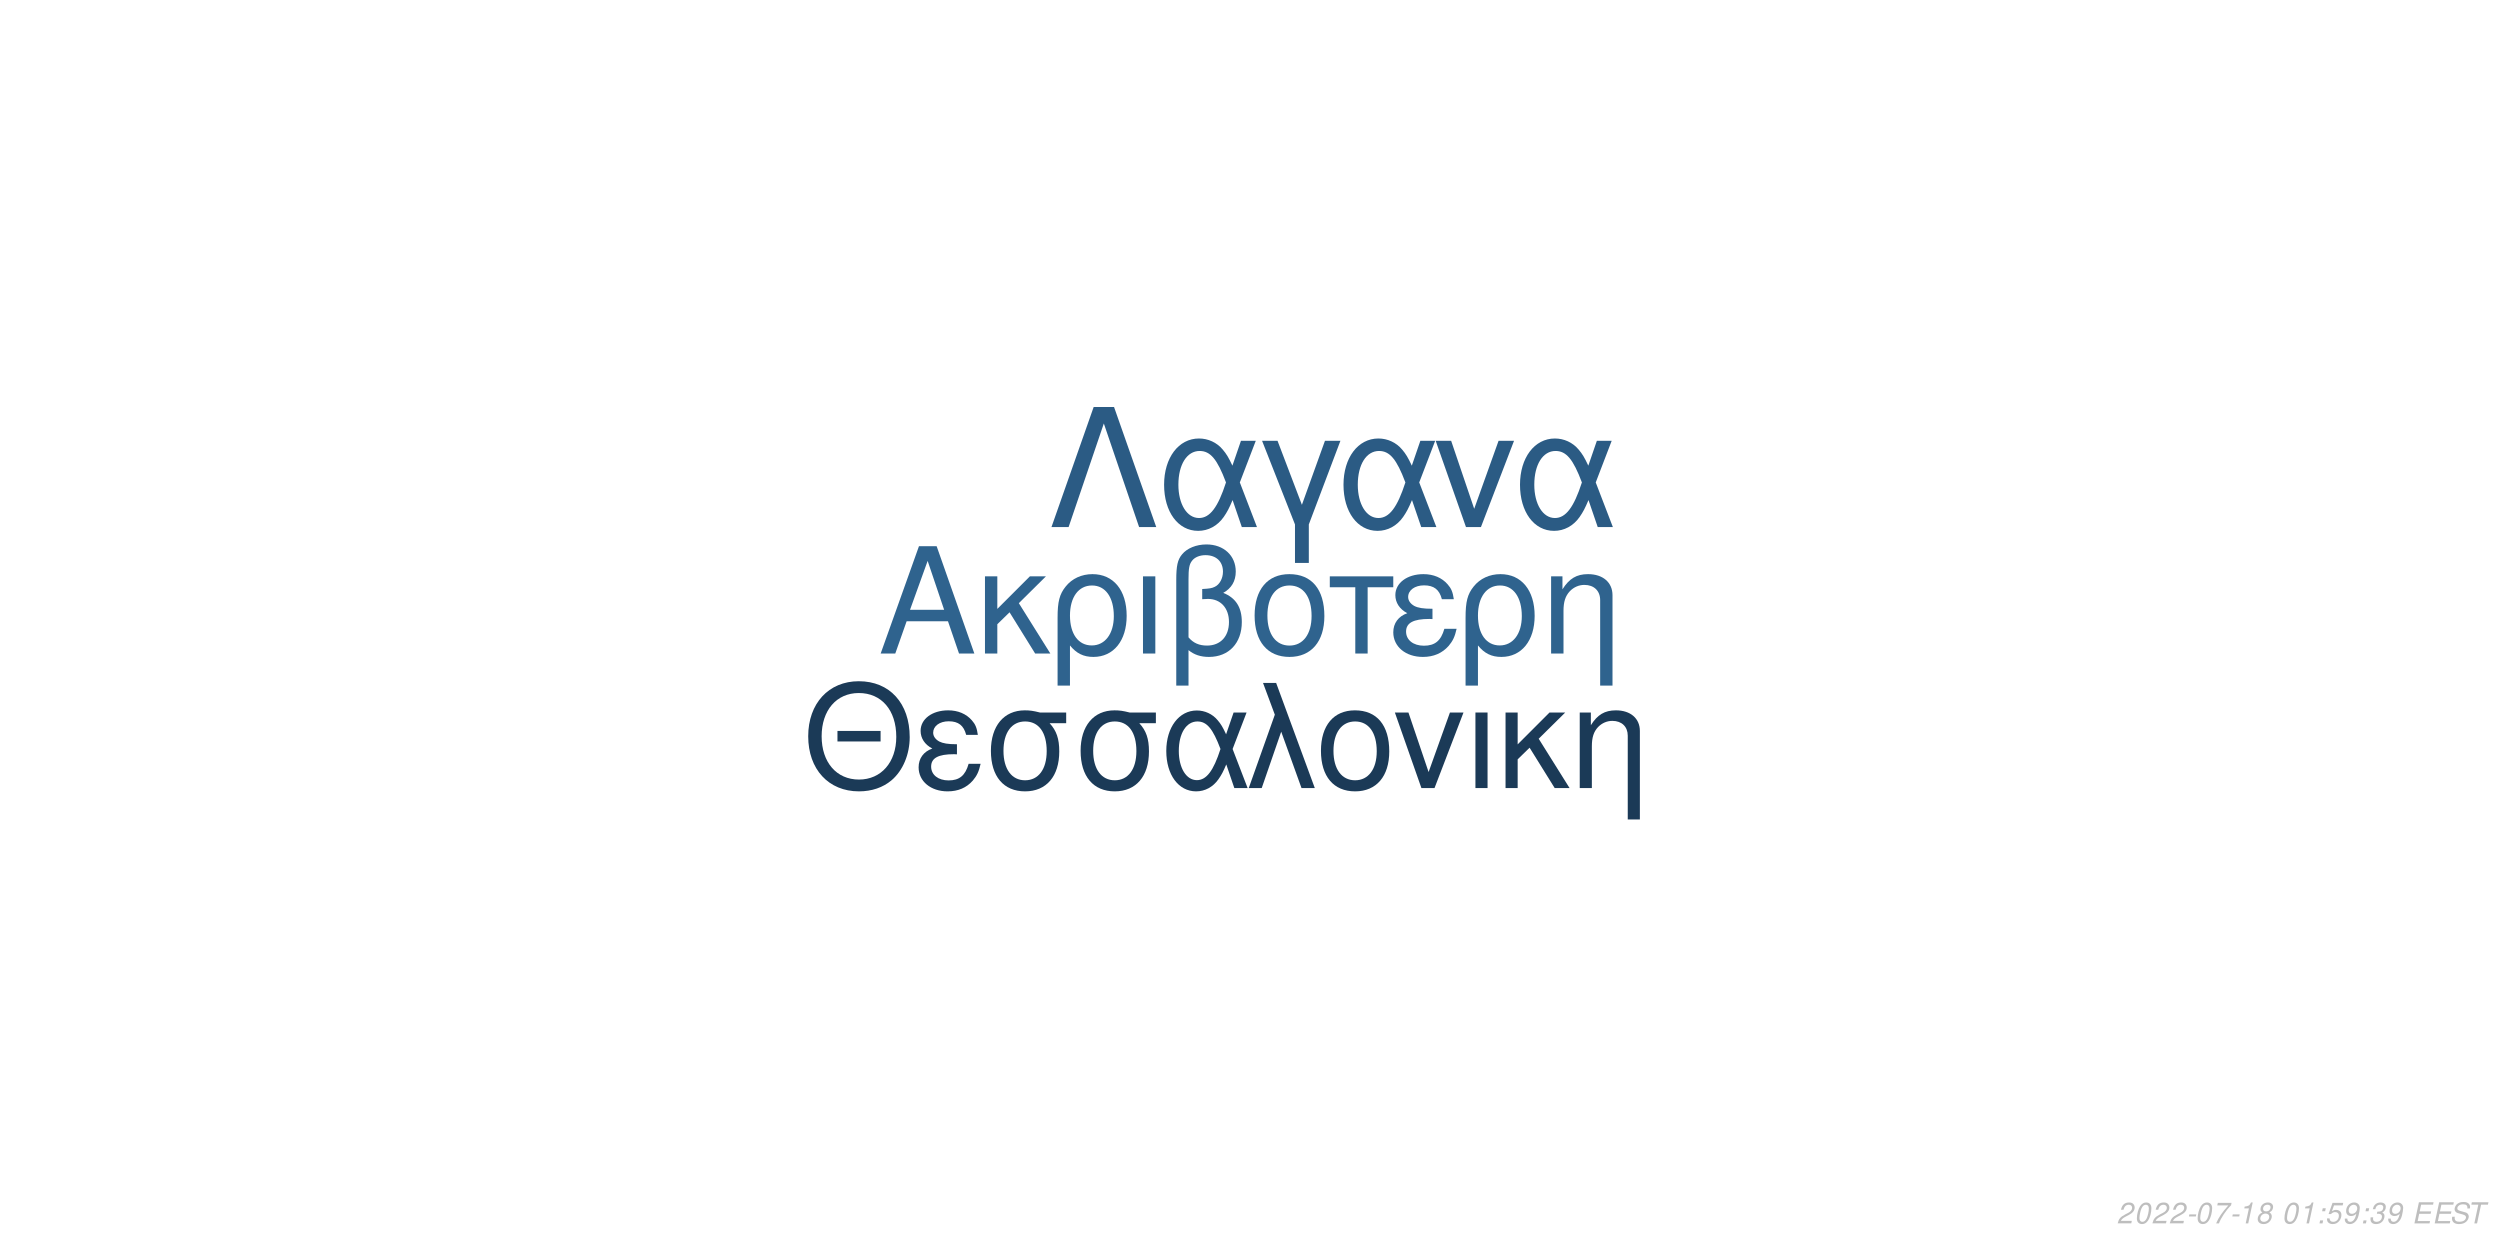
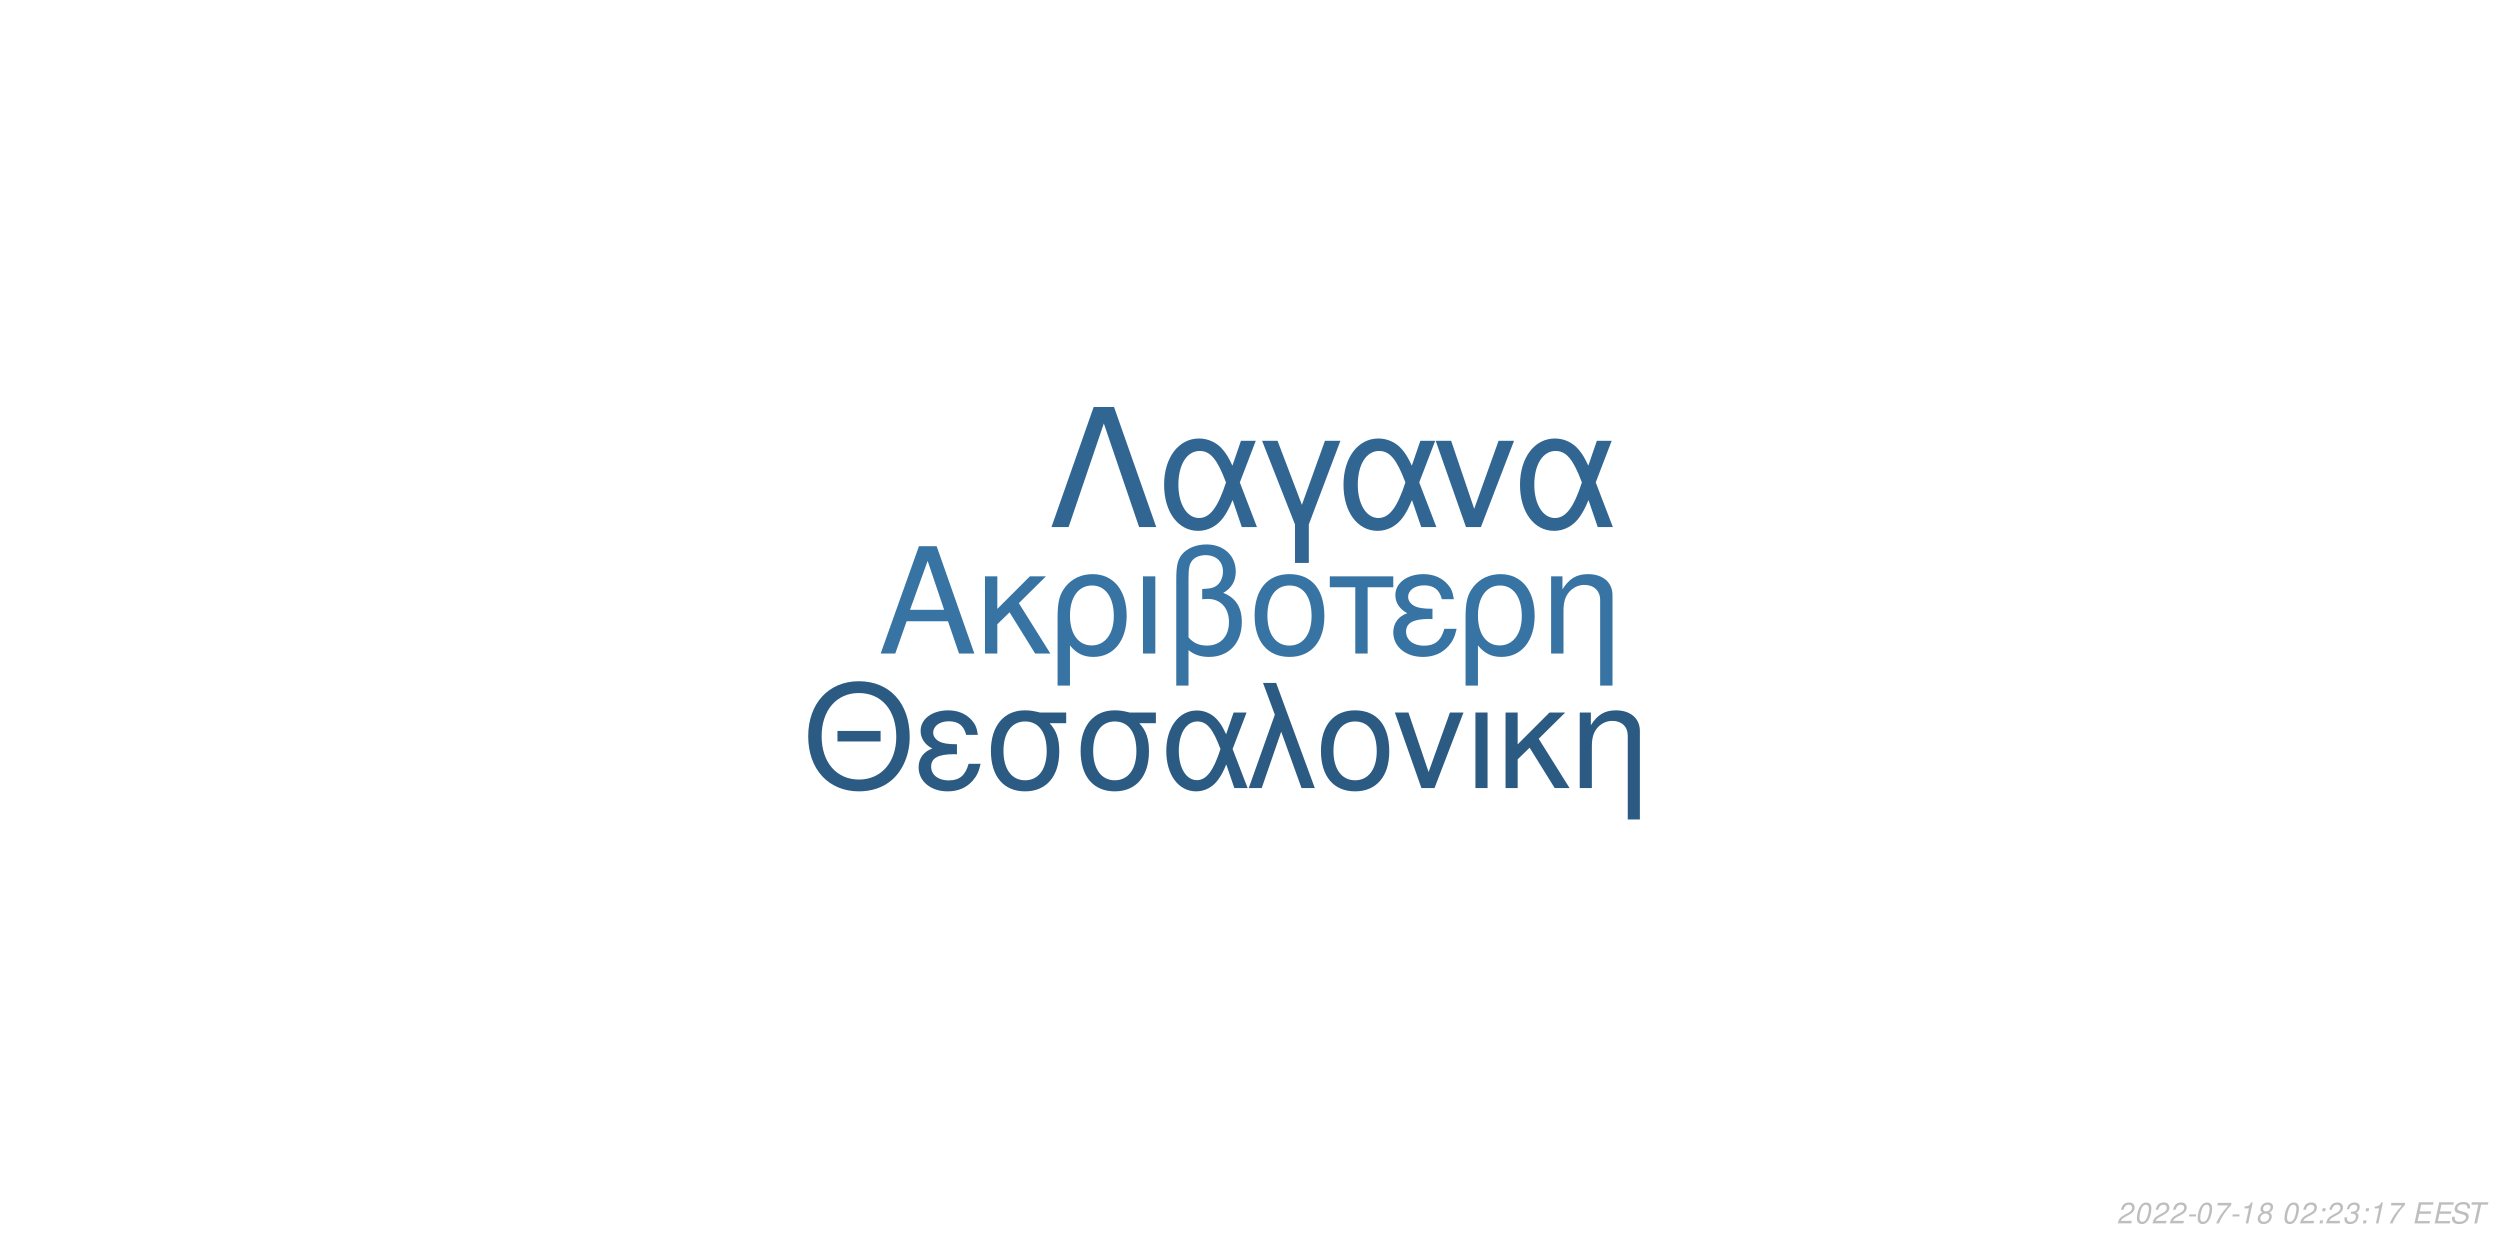
<svg xmlns="http://www.w3.org/2000/svg" xmlns:xlink="http://www.w3.org/1999/xlink" width="864pt" height="432pt" viewBox="0 0 864 432" version="1.1">
  <defs>
    <g>
      <symbol overflow="visible" id="glyph0-0">
        <path style="stroke:none;" d="" />
      </symbol>
      <symbol overflow="visible" id="glyph0-1">
        <path style="stroke:none;" d="M 24.125 -11.141 L 27.938 0 L 33.234 0 L 20.203 -37.094 L 14.094 -37.094 L 0.859 0 L 5.906 0 L 9.828 -11.141 Z M 22.797 -15.109 L 11 -15.109 L 17.094 -32.016 Z M 22.797 -15.109 " />
      </symbol>
      <symbol overflow="visible" id="glyph0-2">
        <path style="stroke:none;" d="M 7.172 -15.422 L 7.172 -26.672 L 2.906 -26.672 L 2.906 0 L 7.172 0 L 7.172 -10.125 L 11.406 -14.25 L 20.25 0 L 25.5 0 L 14.609 -17.406 L 23.969 -26.672 L 18.422 -26.672 Z M 7.172 -15.422 " />
      </symbol>
      <symbol overflow="visible" id="glyph0-3">
        <path style="stroke:none;" d="M 3 11.094 L 7.281 11.094 L 7.281 -2.797 C 9.516 -0.047 11.953 1.172 15.375 1.172 C 22.344 1.172 26.875 -4.422 26.875 -13.031 C 26.875 -21.891 22.297 -27.438 15.062 -27.438 C 11.297 -27.438 7.984 -25.906 5.797 -23.156 C 3.672 -20.516 3 -17.969 3 -12.359 Z M 14.906 -23.516 C 19.547 -23.516 22.438 -19.438 22.438 -12.922 C 22.438 -6.812 19.391 -2.797 14.812 -2.797 C 10.172 -2.797 7.281 -6.766 7.281 -13.125 C 7.281 -19.484 10.234 -23.516 14.906 -23.516 Z M 14.906 -23.516 " />
      </symbol>
      <symbol overflow="visible" id="glyph0-4">
        <path style="stroke:none;" d="M 3.516 0 L 7.781 0 L 7.781 -26.672 L 3.516 -26.672 Z M 3.516 0 " />
      </symbol>
      <symbol overflow="visible" id="glyph0-5">
        <path style="stroke:none;" d="M 4.016 11.094 L 8.25 11.094 L 8.25 -1.172 C 10.172 0.406 12.422 1.172 15.312 1.172 C 22.188 1.172 26.672 -3.609 26.672 -10.891 C 26.672 -15.984 24.578 -19.234 20.25 -20.969 C 23.109 -22.547 24.578 -25.031 24.578 -28.344 C 24.578 -33.844 20.406 -37.703 14.453 -37.703 C 10.938 -37.703 7.734 -36.391 6 -34.25 C 4.484 -32.422 4.016 -30.328 4.016 -25.391 Z M 8.25 -25.656 C 8.25 -29.359 8.5 -30.844 9.469 -32.062 C 10.375 -33.281 12.156 -34 14.094 -34 C 17.812 -34 20.156 -31.812 20.156 -28.297 C 20.156 -25.953 18.984 -23.812 17.297 -23.047 C 16.281 -22.547 15.469 -22.438 12.984 -22.297 L 12.984 -18.781 C 13.734 -18.828 14.344 -18.875 14.969 -18.875 C 19.344 -18.875 22.234 -15.719 22.234 -10.891 C 22.234 -5.906 19.281 -2.75 14.656 -2.75 C 11.953 -2.75 9.922 -3.609 8.25 -5.594 Z M 8.25 -25.656 " />
      </symbol>
      <symbol overflow="visible" id="glyph0-6">
        <path style="stroke:none;" d="M 14.094 -27.438 C 6.562 -27.438 2.094 -22.094 2.094 -13.125 C 2.094 -4.125 6.562 1.172 14.141 1.172 C 21.672 1.172 26.203 -4.172 26.203 -12.922 C 26.203 -22.188 21.828 -27.438 14.094 -27.438 Z M 14.141 -23.516 C 18.938 -23.516 21.781 -19.594 21.781 -12.984 C 21.781 -6.672 18.828 -2.75 14.141 -2.75 C 9.422 -2.75 6.516 -6.672 6.516 -13.125 C 6.516 -19.594 9.422 -23.516 14.141 -23.516 Z M 14.141 -23.516 " />
      </symbol>
      <symbol overflow="visible" id="glyph0-7">
        <path style="stroke:none;" d="M 7.891 0 L 12.156 0 L 12.156 -22.906 L 21.016 -22.906 L 21.016 -26.672 L -0.922 -26.672 L -0.922 -22.906 L 7.891 -22.906 Z M 7.891 0 " />
      </symbol>
      <symbol overflow="visible" id="glyph0-8">
        <path style="stroke:none;" d="M 14.562 -15.469 C 11.344 -15.469 9.562 -15.781 8.297 -16.438 C 6.922 -17.203 6.156 -18.328 6.156 -19.547 C 6.156 -21.891 8.453 -23.562 11.656 -23.562 C 15.062 -23.562 16.953 -22.094 17.812 -18.781 L 21.938 -18.781 C 21.578 -21.266 21.062 -22.5 19.797 -23.922 C 17.812 -26.203 14.906 -27.438 11.453 -27.438 C 5.797 -27.438 1.734 -24.375 1.734 -20.203 C 1.734 -17.609 3.156 -15.375 5.859 -13.938 C 2.797 -12.875 1.016 -10.484 1.016 -7.328 C 1.016 -2.391 5.297 1.172 11.25 1.172 C 14.969 1.172 17.906 -0.109 20.156 -2.641 C 21.578 -4.328 22.297 -5.797 22.906 -8.547 L 18.672 -8.547 C 17.5 -4.422 15.422 -2.703 11.609 -2.703 C 7.938 -2.703 5.438 -4.688 5.438 -7.578 C 5.438 -10.578 7.938 -11.953 13.484 -11.953 C 13.641 -11.953 14.094 -11.953 14.562 -11.906 Z M 14.562 -15.469 " />
      </symbol>
      <symbol overflow="visible" id="glyph0-9">
        <path style="stroke:none;" d="M 3.562 -26.672 L 3.562 0 L 7.844 0 L 7.844 -14.703 C 7.844 -17.906 8.5 -19.891 10.031 -21.531 C 11.406 -22.953 13.188 -23.719 15.062 -23.719 C 18.375 -23.719 20.516 -21.672 20.516 -18.469 L 20.516 11.094 L 24.781 11.094 L 24.781 -20.156 C 24.781 -24.578 21.469 -27.438 16.328 -27.438 C 12.359 -27.438 9.828 -25.906 7.484 -22.188 L 7.484 -26.672 Z M 3.562 -26.672 " />
      </symbol>
      <symbol overflow="visible" id="glyph1-0">
        <path style="stroke:none;" d="" />
      </symbol>
      <symbol overflow="visible" id="glyph1-1">
        <path style="stroke:none;" d="M 26.859 -19.734 L 11.953 -19.734 L 11.953 -16.094 L 26.859 -16.094 Z M 19.328 -36.922 C 8.922 -36.922 1.844 -29.25 1.844 -17.891 C 1.844 -6.484 8.875 1.141 19.391 1.141 C 23.812 1.141 27.703 -0.203 30.641 -2.688 C 34.578 -6.031 36.922 -11.656 36.922 -17.594 C 36.922 -29.297 30 -36.922 19.328 -36.922 Z M 19.328 -32.844 C 27.203 -32.844 32.281 -26.906 32.281 -17.688 C 32.281 -8.922 27.062 -2.938 19.391 -2.938 C 11.609 -2.938 6.484 -8.922 6.484 -17.891 C 6.484 -26.859 11.609 -32.844 19.328 -32.844 Z M 19.328 -32.844 " />
      </symbol>
      <symbol overflow="visible" id="glyph1-2">
        <path style="stroke:none;" d="M 14.25 -15.141 C 11.109 -15.141 9.375 -15.453 8.125 -16.094 C 6.781 -16.844 6.031 -17.938 6.031 -19.141 C 6.031 -21.422 8.266 -23.078 11.406 -23.078 C 14.75 -23.078 16.594 -21.625 17.438 -18.391 L 21.469 -18.391 C 21.125 -20.828 20.625 -22.031 19.391 -23.422 C 17.438 -25.656 14.594 -26.859 11.219 -26.859 C 5.688 -26.859 1.688 -23.875 1.688 -19.781 C 1.688 -17.234 3.094 -15.047 5.734 -13.656 C 2.734 -12.609 1 -10.266 1 -7.172 C 1 -2.344 5.188 1.141 11.016 1.141 C 14.656 1.141 17.547 -0.094 19.734 -2.594 C 21.125 -4.234 21.828 -5.688 22.422 -8.375 L 18.281 -8.375 C 17.141 -4.328 15.094 -2.641 11.359 -2.641 C 7.766 -2.641 5.328 -4.578 5.328 -7.422 C 5.328 -10.359 7.766 -11.703 13.203 -11.703 C 13.359 -11.703 13.797 -11.703 14.25 -11.656 Z M 14.25 -15.141 " />
      </symbol>
      <symbol overflow="visible" id="glyph1-3">
        <path style="stroke:none;" d="M 29 -26.109 L 19.938 -26.109 C 17.594 -26.703 16.438 -26.859 14.703 -26.859 C 7.469 -26.859 2.984 -21.469 2.984 -12.859 C 2.984 -4.031 7.375 1.141 14.797 1.141 C 22.172 1.141 26.609 -4.078 26.609 -12.656 C 26.609 -17.047 25.656 -19.828 23.266 -22.422 L 29 -22.422 Z M 14.797 -23.016 C 19.531 -23.016 22.266 -19.234 22.266 -12.75 C 22.266 -6.531 19.438 -2.688 14.797 -2.688 C 10.172 -2.688 7.328 -6.531 7.328 -12.859 C 7.328 -19.188 10.172 -23.016 14.797 -23.016 Z M 14.797 -23.016 " />
      </symbol>
      <symbol overflow="visible" id="glyph1-4">
        <path style="stroke:none;" d="M 29.344 -26.109 L 24.859 -26.109 L 22.266 -18.578 C 21.125 -21.031 20.484 -22.125 19.328 -23.469 C 17.547 -25.609 14.906 -26.812 12.156 -26.812 C 5.984 -26.812 1.594 -20.984 1.594 -12.812 C 1.594 -4.578 5.828 1.141 11.906 1.141 C 14.953 1.141 17.734 -0.344 19.625 -3.047 C 20.672 -4.531 21.281 -5.688 22.328 -8.172 L 25.109 0 L 29.703 0 L 24.516 -13.5 Z M 20.328 -13.5 C 17.891 -5.922 15.453 -2.734 12.156 -2.734 C 8.516 -2.734 5.922 -6.922 5.922 -12.812 C 5.922 -18.938 8.516 -23.016 12.359 -23.016 C 15.594 -23.016 17.688 -20.531 20.328 -13.5 Z M 20.328 -13.5 " />
      </symbol>
      <symbol overflow="visible" id="glyph1-5">
        <path style="stroke:none;" d="M 1.094 0 L 5.578 0 L 12.312 -19.484 L 19.328 0 L 23.922 0 L 10.562 -36.328 L 6.031 -36.328 L 10.109 -25.359 Z M 1.094 0 " />
      </symbol>
      <symbol overflow="visible" id="glyph1-6">
        <path style="stroke:none;" d="M 13.797 -26.859 C 6.422 -26.859 2.047 -21.625 2.047 -12.859 C 2.047 -4.031 6.422 1.141 13.859 1.141 C 21.234 1.141 25.656 -4.078 25.656 -12.656 C 25.656 -21.719 21.375 -26.859 13.797 -26.859 Z M 13.859 -23.016 C 18.531 -23.016 21.328 -19.188 21.328 -12.703 C 21.328 -6.531 18.438 -2.688 13.859 -2.688 C 9.219 -2.688 6.375 -6.531 6.375 -12.859 C 6.375 -19.188 9.219 -23.016 13.859 -23.016 Z M 13.859 -23.016 " />
      </symbol>
      <symbol overflow="visible" id="glyph1-7">
        <path style="stroke:none;" d="M 14.297 0 L 24.312 -26.109 L 19.625 -26.109 L 12.25 -5.531 L 5.281 -26.109 L 0.594 -26.109 L 9.766 0 Z M 14.297 0 " />
      </symbol>
      <symbol overflow="visible" id="glyph1-8">
        <path style="stroke:none;" d="M 3.438 0 L 7.625 0 L 7.625 -26.109 L 3.438 -26.109 Z M 3.438 0 " />
      </symbol>
      <symbol overflow="visible" id="glyph1-9">
        <path style="stroke:none;" d="M 7.031 -15.094 L 7.031 -26.109 L 2.844 -26.109 L 2.844 0 L 7.031 0 L 7.031 -9.922 L 11.156 -13.953 L 19.828 0 L 24.969 0 L 14.297 -17.047 L 23.469 -26.109 L 18.031 -26.109 Z M 7.031 -15.094 " />
      </symbol>
      <symbol overflow="visible" id="glyph1-10">
        <path style="stroke:none;" d="M 3.484 -26.109 L 3.484 0 L 7.672 0 L 7.672 -14.406 C 7.672 -17.547 8.328 -19.484 9.812 -21.078 C 11.156 -22.469 12.906 -23.219 14.75 -23.219 C 17.984 -23.219 20.078 -21.234 20.078 -18.094 L 20.078 10.859 L 24.266 10.859 L 24.266 -19.734 C 24.266 -24.062 21.031 -26.859 16 -26.859 C 12.109 -26.859 9.609 -25.359 7.328 -21.719 L 7.328 -26.109 Z M 3.484 -26.109 " />
      </symbol>
      <symbol overflow="visible" id="glyph2-0">
        <path style="stroke:none;" d="" />
      </symbol>
      <symbol overflow="visible" id="glyph2-1">
        <path style="stroke:none;" d="M 22.531 -41.484 L 15.484 -41.484 L 0.906 0 L 6.828 0 L 19 -35.797 L 31.188 0 L 37.109 0 Z M 22.531 -41.484 " />
      </symbol>
      <symbol overflow="visible" id="glyph2-2">
        <path style="stroke:none;" d="M 33.516 -29.812 L 28.391 -29.812 L 25.438 -21.219 C 24.125 -24.016 23.391 -25.266 22.078 -26.797 C 20.031 -29.25 17.016 -30.609 13.891 -30.609 C 6.828 -30.609 1.828 -23.953 1.828 -14.625 C 1.828 -5.234 6.656 1.312 13.594 1.312 C 17.078 1.312 20.266 -0.391 22.422 -3.469 C 23.609 -5.172 24.297 -6.484 25.5 -9.328 L 28.688 0 L 33.922 0 L 28 -15.422 Z M 23.219 -15.422 C 20.422 -6.766 17.641 -3.125 13.891 -3.125 C 9.734 -3.125 6.766 -7.906 6.766 -14.625 C 6.766 -21.625 9.734 -26.297 14.109 -26.297 C 17.812 -26.297 20.203 -23.453 23.219 -15.422 Z M 23.219 -15.422 " />
      </symbol>
      <symbol overflow="visible" id="glyph2-3">
        <path style="stroke:none;" d="M 12.062 12.406 L 16.844 12.406 L 16.844 -0.906 L 27.766 -29.812 L 22.422 -29.812 L 14.453 -7.688 L 6.031 -29.812 L 0.688 -29.812 L 12.062 -0.906 Z M 12.062 12.406 " />
      </symbol>
      <symbol overflow="visible" id="glyph2-4">
        <path style="stroke:none;" d="M 16.328 0 L 27.766 -29.812 L 22.422 -29.812 L 14 -6.312 L 6.031 -29.812 L 0.688 -29.812 L 11.156 0 Z M 16.328 0 " />
      </symbol>
      <symbol overflow="visible" id="glyph3-0">
        <path style="stroke:none;" d="" />
      </symbol>
      <symbol overflow="visible" id="glyph3-1">
        <path style="stroke:none;" d="M 5.234 -0.875 L 1.469 -0.875 C 1.641 -1.375 2.203 -1.891 3.109 -2.344 L 4.234 -2.938 C 5.562 -3.625 6.219 -4.469 6.219 -5.484 C 6.219 -5.938 6.062 -6.359 5.797 -6.656 C 5.469 -7.047 4.984 -7.234 4.312 -7.234 C 2.766 -7.234 1.891 -6.453 1.484 -4.734 L 2.375 -4.734 C 2.484 -5.188 2.609 -5.484 2.797 -5.75 C 3.094 -6.203 3.609 -6.453 4.188 -6.453 C 4.891 -6.453 5.344 -6.031 5.344 -5.375 C 5.344 -4.703 4.859 -4.094 4.016 -3.656 L 2.984 -3.125 C 1.234 -2.188 0.797 -1.656 0.344 -0.016 L 5.047 -0.016 Z M 5.234 -0.875 " />
      </symbol>
      <symbol overflow="visible" id="glyph3-2">
        <path style="stroke:none;" d="M 4.203 -7.234 C 3.375 -7.234 2.688 -6.812 2.125 -5.984 C 1.484 -5.047 0.984 -3.188 0.984 -1.734 C 0.984 -1.109 1.172 -0.562 1.484 -0.266 C 1.797 0.047 2.281 0.234 2.766 0.234 C 3.625 0.234 4.281 -0.156 4.859 -1.016 C 5.516 -1.953 6 -3.797 6 -5.266 C 6 -6.5 5.328 -7.234 4.203 -7.234 Z M 4.094 -6.453 C 4.734 -6.453 5.125 -5.984 5.125 -5.156 C 5.125 -4.203 4.781 -2.625 4.406 -1.812 C 3.984 -0.938 3.516 -0.547 2.875 -0.547 C 2.25 -0.547 1.875 -1.031 1.875 -1.828 C 1.875 -2.797 2.203 -4.344 2.594 -5.203 C 2.984 -6.047 3.453 -6.453 4.094 -6.453 Z M 4.094 -6.453 " />
      </symbol>
      <symbol overflow="visible" id="glyph3-3">
        <path style="stroke:none;" d="M 3.516 -3.125 L 1.125 -3.125 L 0.969 -2.406 L 3.359 -2.406 Z M 3.516 -3.125 " />
      </symbol>
      <symbol overflow="visible" id="glyph3-4">
        <path style="stroke:none;" d="M 6.703 -7.094 L 1.953 -7.094 L 1.766 -6.219 L 5.594 -6.219 C 3.344 -3.688 2.266 -2.109 1.375 0 L 2.344 0 C 3.031 -1.906 4.828 -4.594 6.547 -6.281 Z M 6.703 -7.094 " />
      </symbol>
      <symbol overflow="visible" id="glyph3-5">
        <path style="stroke:none;" d="M 3.703 -5.188 L 2.594 0 L 3.469 0 L 5.016 -7.234 L 4.438 -7.234 C 3.906 -6.156 3.688 -6.016 2.234 -5.812 L 2.109 -5.188 Z M 3.703 -5.188 " />
      </symbol>
      <symbol overflow="visible" id="glyph3-6">
        <path style="stroke:none;" d="M 4.766 -3.797 C 5.078 -3.969 5.234 -4.078 5.438 -4.234 C 5.812 -4.594 6.062 -5.172 6.062 -5.734 C 6.062 -6.625 5.344 -7.234 4.266 -7.234 C 2.812 -7.234 1.703 -6.219 1.703 -4.875 C 1.703 -4.406 1.875 -4.125 2.359 -3.812 C 1.297 -3.312 0.75 -2.516 0.75 -1.469 C 0.75 -0.438 1.547 0.234 2.812 0.234 C 3.656 0.234 4.359 -0.094 4.938 -0.734 C 5.359 -1.234 5.609 -1.859 5.609 -2.438 C 5.609 -3.047 5.312 -3.516 4.766 -3.797 Z M 4.109 -6.453 C 4.797 -6.453 5.188 -6.125 5.188 -5.578 C 5.188 -5.266 5.062 -4.922 4.859 -4.672 C 4.562 -4.312 4.188 -4.156 3.656 -4.156 C 2.984 -4.156 2.594 -4.453 2.594 -4.984 C 2.594 -5.859 3.203 -6.453 4.109 -6.453 Z M 3.453 -3.406 C 4.234 -3.406 4.734 -2.984 4.734 -2.312 C 4.734 -1.312 3.922 -0.547 2.875 -0.547 C 2.125 -0.547 1.625 -0.969 1.625 -1.625 C 1.625 -2.609 2.438 -3.406 3.453 -3.406 Z M 3.453 -3.406 " />
      </symbol>
      <symbol overflow="visible" id="glyph3-7">
        <path style="stroke:none;" d="" />
      </symbol>
      <symbol overflow="visible" id="glyph3-8">
        <path style="stroke:none;" d="M 2.359 -1.031 L 1.312 -1.031 L 1.094 0 L 2.141 0 Z M 3.266 -5.234 L 2.219 -5.234 L 2 -4.203 L 3.047 -4.203 Z M 3.266 -5.234 " />
      </symbol>
      <symbol overflow="visible" id="glyph3-9">
-         <path style="stroke:none;" d="M 6.297 -7.094 L 2.594 -7.094 L 1.234 -3.234 L 2.047 -3.234 C 2.656 -3.766 2.938 -3.906 3.531 -3.906 C 4.328 -3.906 4.797 -3.453 4.797 -2.688 C 4.797 -1.438 3.969 -0.547 2.828 -0.547 C 2.031 -0.547 1.609 -0.938 1.578 -1.734 L 0.703 -1.734 L 0.703 -1.516 C 0.703 -0.938 0.844 -0.547 1.188 -0.266 C 1.562 0.062 2.078 0.234 2.703 0.234 C 3.656 0.234 4.391 -0.156 4.984 -0.922 C 5.422 -1.5 5.672 -2.234 5.672 -2.953 C 5.672 -4 4.938 -4.672 3.812 -4.672 C 3.328 -4.672 2.906 -4.547 2.406 -4.234 L 3.109 -6.219 L 6.109 -6.219 Z M 6.297 -7.094 " />
+         <path style="stroke:none;" d="M 2.922 -3.312 C 3.125 -3.344 3.234 -3.344 3.375 -3.344 C 4.203 -3.344 4.688 -3 4.688 -2.406 C 4.688 -1.312 3.906 -0.547 2.781 -0.547 C 2.047 -0.547 1.594 -0.938 1.594 -1.562 C 1.594 -1.719 1.609 -1.844 1.656 -2.094 L 0.766 -2.094 C 0.734 -1.797 0.719 -1.641 0.719 -1.469 C 0.719 -0.375 1.406 0.234 2.641 0.234 C 3.547 0.234 4.297 -0.078 4.812 -0.656 C 5.266 -1.156 5.562 -1.875 5.562 -2.547 C 5.562 -3.125 5.344 -3.453 4.797 -3.734 C 5.641 -4.234 6.016 -4.844 6.016 -5.734 C 6.016 -6.656 5.312 -7.234 4.203 -7.234 C 3.375 -7.234 2.672 -6.938 2.188 -6.375 C 1.891 -6.031 1.703 -5.641 1.516 -4.906 L 2.391 -4.906 C 2.5 -5.359 2.594 -5.594 2.734 -5.812 C 3.047 -6.234 3.516 -6.453 4.078 -6.453 C 4.734 -6.453 5.141 -6.125 5.141 -5.578 C 5.141 -5.188 5.016 -4.797 4.797 -4.547 C 4.516 -4.234 4 -4.062 3.266 -4.062 L 3.078 -4.062 Z M 2.922 -3.312 " />
      </symbol>
      <symbol overflow="visible" id="glyph3-10">
-         <path style="stroke:none;" d="M 0.844 -1.656 C 0.844 -1.547 0.844 -1.438 0.844 -1.375 C 0.844 -0.406 1.531 0.234 2.578 0.234 C 3.203 0.234 3.766 0.016 4.297 -0.438 C 4.938 -1 5.312 -1.656 5.594 -2.719 C 5.844 -3.672 6.016 -4.766 6.016 -5.375 C 6.016 -5.844 5.844 -6.328 5.547 -6.656 C 5.203 -7.031 4.703 -7.234 4.062 -7.234 C 2.516 -7.234 1.297 -5.938 1.297 -4.266 C 1.297 -3.203 1.984 -2.547 3.047 -2.547 C 3.484 -2.547 3.953 -2.672 4.281 -2.891 C 4.406 -2.984 4.547 -3.078 4.828 -3.344 C 4.438 -1.484 3.703 -0.547 2.703 -0.547 C 2.109 -0.547 1.719 -0.938 1.719 -1.547 L 1.719 -1.656 Z M 3.953 -6.453 C 4.625 -6.453 5.141 -5.953 5.141 -5.281 C 5.141 -4.188 4.312 -3.312 3.297 -3.312 C 2.594 -3.312 2.172 -3.734 2.172 -4.453 C 2.172 -5.562 2.984 -6.453 3.953 -6.453 Z M 3.953 -6.453 " />
+         <path style="stroke:none;" d="M 2.547 -3.312 L 6.5 -3.312 L 6.688 -4.141 L 2.719 -4.141 L 3.219 -6.469 L 7.344 -6.469 L 7.516 -7.297 L 2.453 -7.297 L 0.906 0 L 6.125 0 L 6.297 -0.812 L 2.016 -0.812 Z M 2.547 -3.312 " />
      </symbol>
      <symbol overflow="visible" id="glyph3-11">
-         <path style="stroke:none;" d="M 2.922 -3.312 C 3.125 -3.344 3.234 -3.344 3.375 -3.344 C 4.203 -3.344 4.688 -3 4.688 -2.406 C 4.688 -1.312 3.906 -0.547 2.781 -0.547 C 2.047 -0.547 1.594 -0.938 1.594 -1.562 C 1.594 -1.719 1.609 -1.844 1.656 -2.094 L 0.766 -2.094 C 0.734 -1.797 0.719 -1.641 0.719 -1.469 C 0.719 -0.375 1.406 0.234 2.641 0.234 C 3.547 0.234 4.297 -0.078 4.812 -0.656 C 5.266 -1.156 5.562 -1.875 5.562 -2.547 C 5.562 -3.125 5.344 -3.453 4.797 -3.734 C 5.641 -4.234 6.016 -4.844 6.016 -5.734 C 6.016 -6.656 5.312 -7.234 4.203 -7.234 C 3.375 -7.234 2.672 -6.938 2.188 -6.375 C 1.891 -6.031 1.703 -5.641 1.516 -4.906 L 2.391 -4.906 C 2.5 -5.359 2.594 -5.594 2.734 -5.812 C 3.047 -6.234 3.516 -6.453 4.078 -6.453 C 4.734 -6.453 5.141 -6.125 5.141 -5.578 C 5.141 -5.188 5.016 -4.797 4.797 -4.547 C 4.516 -4.234 4 -4.062 3.266 -4.062 L 3.078 -4.062 Z M 2.922 -3.312 " />
+         <path style="stroke:none;" d="M 7.062 -5.156 C 7.125 -5.438 7.141 -5.562 7.141 -5.703 C 7.141 -6.156 6.938 -6.594 6.594 -6.891 C 6.188 -7.25 5.656 -7.406 4.875 -7.406 C 3.844 -7.406 3.047 -7.125 2.5 -6.562 C 2.094 -6.141 1.781 -5.438 1.781 -4.922 C 1.781 -4.297 2.219 -3.766 2.891 -3.562 L 4.594 -3.094 C 5.406 -2.859 5.734 -2.578 5.734 -2.094 C 5.734 -1.781 5.547 -1.406 5.266 -1.141 C 4.844 -0.766 4.266 -0.578 3.453 -0.578 C 2.328 -0.578 1.812 -0.984 1.812 -1.906 C 1.812 -2.047 1.812 -2.125 1.844 -2.312 L 0.984 -2.312 C 0.906 -2.062 0.891 -1.906 0.891 -1.688 C 0.891 -0.484 1.797 0.234 3.297 0.234 C 4.359 0.234 5.234 -0.062 5.812 -0.609 C 6.344 -1.078 6.688 -1.797 6.688 -2.375 C 6.688 -2.641 6.609 -2.906 6.453 -3.156 C 6.234 -3.5 5.938 -3.703 5.469 -3.828 L 3.75 -4.312 C 2.984 -4.547 2.734 -4.734 2.734 -5.188 C 2.734 -5.547 2.875 -5.844 3.188 -6.109 C 3.547 -6.438 4.031 -6.594 4.703 -6.594 C 5.266 -6.594 5.688 -6.484 5.906 -6.297 C 6.094 -6.125 6.219 -5.797 6.219 -5.516 C 6.219 -5.422 6.203 -5.344 6.188 -5.156 Z M 7.062 -5.156 " />
      </symbol>
      <symbol overflow="visible" id="glyph3-12">
-         <path style="stroke:none;" d="M 2.547 -3.312 L 6.5 -3.312 L 6.688 -4.141 L 2.719 -4.141 L 3.219 -6.469 L 7.344 -6.469 L 7.516 -7.297 L 2.453 -7.297 L 0.906 0 L 6.125 0 L 6.297 -0.812 L 2.016 -0.812 Z M 2.547 -3.312 " />
-       </symbol>
-       <symbol overflow="visible" id="glyph3-13">
-         <path style="stroke:none;" d="M 7.062 -5.156 C 7.125 -5.438 7.141 -5.562 7.141 -5.703 C 7.141 -6.156 6.938 -6.594 6.594 -6.891 C 6.188 -7.25 5.656 -7.406 4.875 -7.406 C 3.844 -7.406 3.047 -7.125 2.5 -6.562 C 2.094 -6.141 1.781 -5.438 1.781 -4.922 C 1.781 -4.297 2.219 -3.766 2.891 -3.562 L 4.594 -3.094 C 5.406 -2.859 5.734 -2.578 5.734 -2.094 C 5.734 -1.781 5.547 -1.406 5.266 -1.141 C 4.844 -0.766 4.266 -0.578 3.453 -0.578 C 2.328 -0.578 1.812 -0.984 1.812 -1.906 C 1.812 -2.047 1.812 -2.125 1.844 -2.312 L 0.984 -2.312 C 0.906 -2.062 0.891 -1.906 0.891 -1.688 C 0.891 -0.484 1.797 0.234 3.297 0.234 C 4.359 0.234 5.234 -0.062 5.812 -0.609 C 6.344 -1.078 6.688 -1.797 6.688 -2.375 C 6.688 -2.641 6.609 -2.906 6.453 -3.156 C 6.234 -3.5 5.938 -3.703 5.469 -3.828 L 3.75 -4.312 C 2.984 -4.547 2.734 -4.734 2.734 -5.188 C 2.734 -5.547 2.875 -5.844 3.188 -6.109 C 3.547 -6.438 4.031 -6.594 4.703 -6.594 C 5.266 -6.594 5.688 -6.484 5.906 -6.297 C 6.094 -6.125 6.219 -5.797 6.219 -5.516 C 6.219 -5.422 6.203 -5.344 6.188 -5.156 Z M 7.062 -5.156 " />
-       </symbol>
-       <symbol overflow="visible" id="glyph3-14">
        <path style="stroke:none;" d="M 4.938 -6.469 L 7.312 -6.469 L 7.484 -7.297 L 1.75 -7.297 L 1.578 -6.469 L 3.984 -6.469 L 2.609 0 L 3.547 0 Z M 4.938 -6.469 " />
      </symbol>
    </g>
  </defs>
  <g id="surface1">
    <rect x="0" y="0" width="864" height="432" style="fill:rgb(100%,100%,100%);fill-opacity:1;stroke:none;" />
-     <g style="fill:rgb(18.431%,38.824%,55.686%);fill-opacity:1;">
+     <g style="fill:rgb(21.569%,45.098%,63.922%);fill-opacity:1;">
      <use xlink:href="#glyph0-1" x="303.5" y="225.861" />
      <use xlink:href="#glyph0-2" x="337.5" y="225.861" />
      <use xlink:href="#glyph0-3" x="362.5" y="225.861" />
      <use xlink:href="#glyph0-4" x="391.5" y="225.861" />
      <use xlink:href="#glyph0-5" x="402.5" y="225.861" />
      <use xlink:href="#glyph0-6" x="431.5" y="225.861" />
      <use xlink:href="#glyph0-7" x="460.5" y="225.861" />
      <use xlink:href="#glyph0-8" x="480.5" y="225.861" />
      <use xlink:href="#glyph0-3" x="503.5" y="225.861" />
      <use xlink:href="#glyph0-9" x="532.5" y="225.861" />
    </g>
-     <g style="fill:rgb(10.588%,22.745%,34.118%);fill-opacity:1;">
+     <g style="fill:rgb(16.863%,35.294%,50.98%);fill-opacity:1;">
      <use xlink:href="#glyph1-1" x="277.473" y="272.354" />
      <use xlink:href="#glyph1-2" x="316.473" y="272.354" />
      <use xlink:href="#glyph1-3" x="339.473" y="272.354" />
      <use xlink:href="#glyph1-3" x="370.473" y="272.354" />
      <use xlink:href="#glyph1-4" x="401.473" y="272.354" />
      <use xlink:href="#glyph1-5" x="430.473" y="272.354" />
      <use xlink:href="#glyph1-6" x="454.473" y="272.354" />
      <use xlink:href="#glyph1-7" x="481.473" y="272.354" />
      <use xlink:href="#glyph1-8" x="506.473" y="272.354" />
      <use xlink:href="#glyph1-9" x="517.473" y="272.354" />
      <use xlink:href="#glyph1-10" x="542.473" y="272.354" />
    </g>
-     <g style="fill:rgb(16.863%,35.686%,51.765%);fill-opacity:1;">
+     <g style="fill:rgb(19.216%,40%,57.647%);fill-opacity:1;">
      <use xlink:href="#glyph2-1" x="362.484" y="182.152" />
      <use xlink:href="#glyph2-2" x="400.484" y="182.152" />
      <use xlink:href="#glyph2-3" x="435.484" y="182.152" />
      <use xlink:href="#glyph2-2" x="462.484" y="182.152" />
      <use xlink:href="#glyph2-4" x="495.484" y="182.152" />
      <use xlink:href="#glyph2-2" x="523.484" y="182.152" />
    </g>
    <g style="fill:rgb(74.51%,74.51%,74.51%);fill-opacity:1;">
      <use xlink:href="#glyph3-1" x="731.52" y="422.81" />
      <use xlink:href="#glyph3-2" x="737.52" y="422.81" />
      <use xlink:href="#glyph3-1" x="743.52" y="422.81" />
      <use xlink:href="#glyph3-1" x="749.52" y="422.81" />
      <use xlink:href="#glyph3-3" x="755.52" y="422.81" />
      <use xlink:href="#glyph3-2" x="758.52" y="422.81" />
      <use xlink:href="#glyph3-4" x="764.52" y="422.81" />
      <use xlink:href="#glyph3-3" x="770.52" y="422.81" />
      <use xlink:href="#glyph3-5" x="773.52" y="422.81" />
      <use xlink:href="#glyph3-6" x="779.52" y="422.81" />
      <use xlink:href="#glyph3-7" x="785.52" y="422.81" />
      <use xlink:href="#glyph3-2" x="788.52" y="422.81" />
-       <use xlink:href="#glyph3-5" x="794.52" y="422.81" />
+       <use xlink:href="#glyph3-1" x="794.52" y="422.81" />
      <use xlink:href="#glyph3-8" x="800.52" y="422.81" />
-       <use xlink:href="#glyph3-9" x="803.52" y="422.81" />
-       <use xlink:href="#glyph3-10" x="809.52" y="422.81" />
+       <use xlink:href="#glyph3-1" x="803.52" y="422.81" />
+       <use xlink:href="#glyph3-9" x="809.52" y="422.81" />
      <use xlink:href="#glyph3-8" x="815.52" y="422.81" />
-       <use xlink:href="#glyph3-11" x="818.52" y="422.81" />
-       <use xlink:href="#glyph3-10" x="824.52" y="422.81" />
+       <use xlink:href="#glyph3-5" x="818.52" y="422.81" />
+       <use xlink:href="#glyph3-4" x="824.52" y="422.81" />
      <use xlink:href="#glyph3-7" x="830.52" y="422.81" />
-       <use xlink:href="#glyph3-12" x="833.52" y="422.81" />
-       <use xlink:href="#glyph3-12" x="840.52" y="422.81" />
-       <use xlink:href="#glyph3-13" x="846.52" y="422.81" />
-       <use xlink:href="#glyph3-14" x="852.52" y="422.81" />
+       <use xlink:href="#glyph3-10" x="833.52" y="422.81" />
+       <use xlink:href="#glyph3-10" x="840.52" y="422.81" />
+       <use xlink:href="#glyph3-11" x="846.52" y="422.81" />
+       <use xlink:href="#glyph3-12" x="852.52" y="422.81" />
    </g>
  </g>
</svg>
